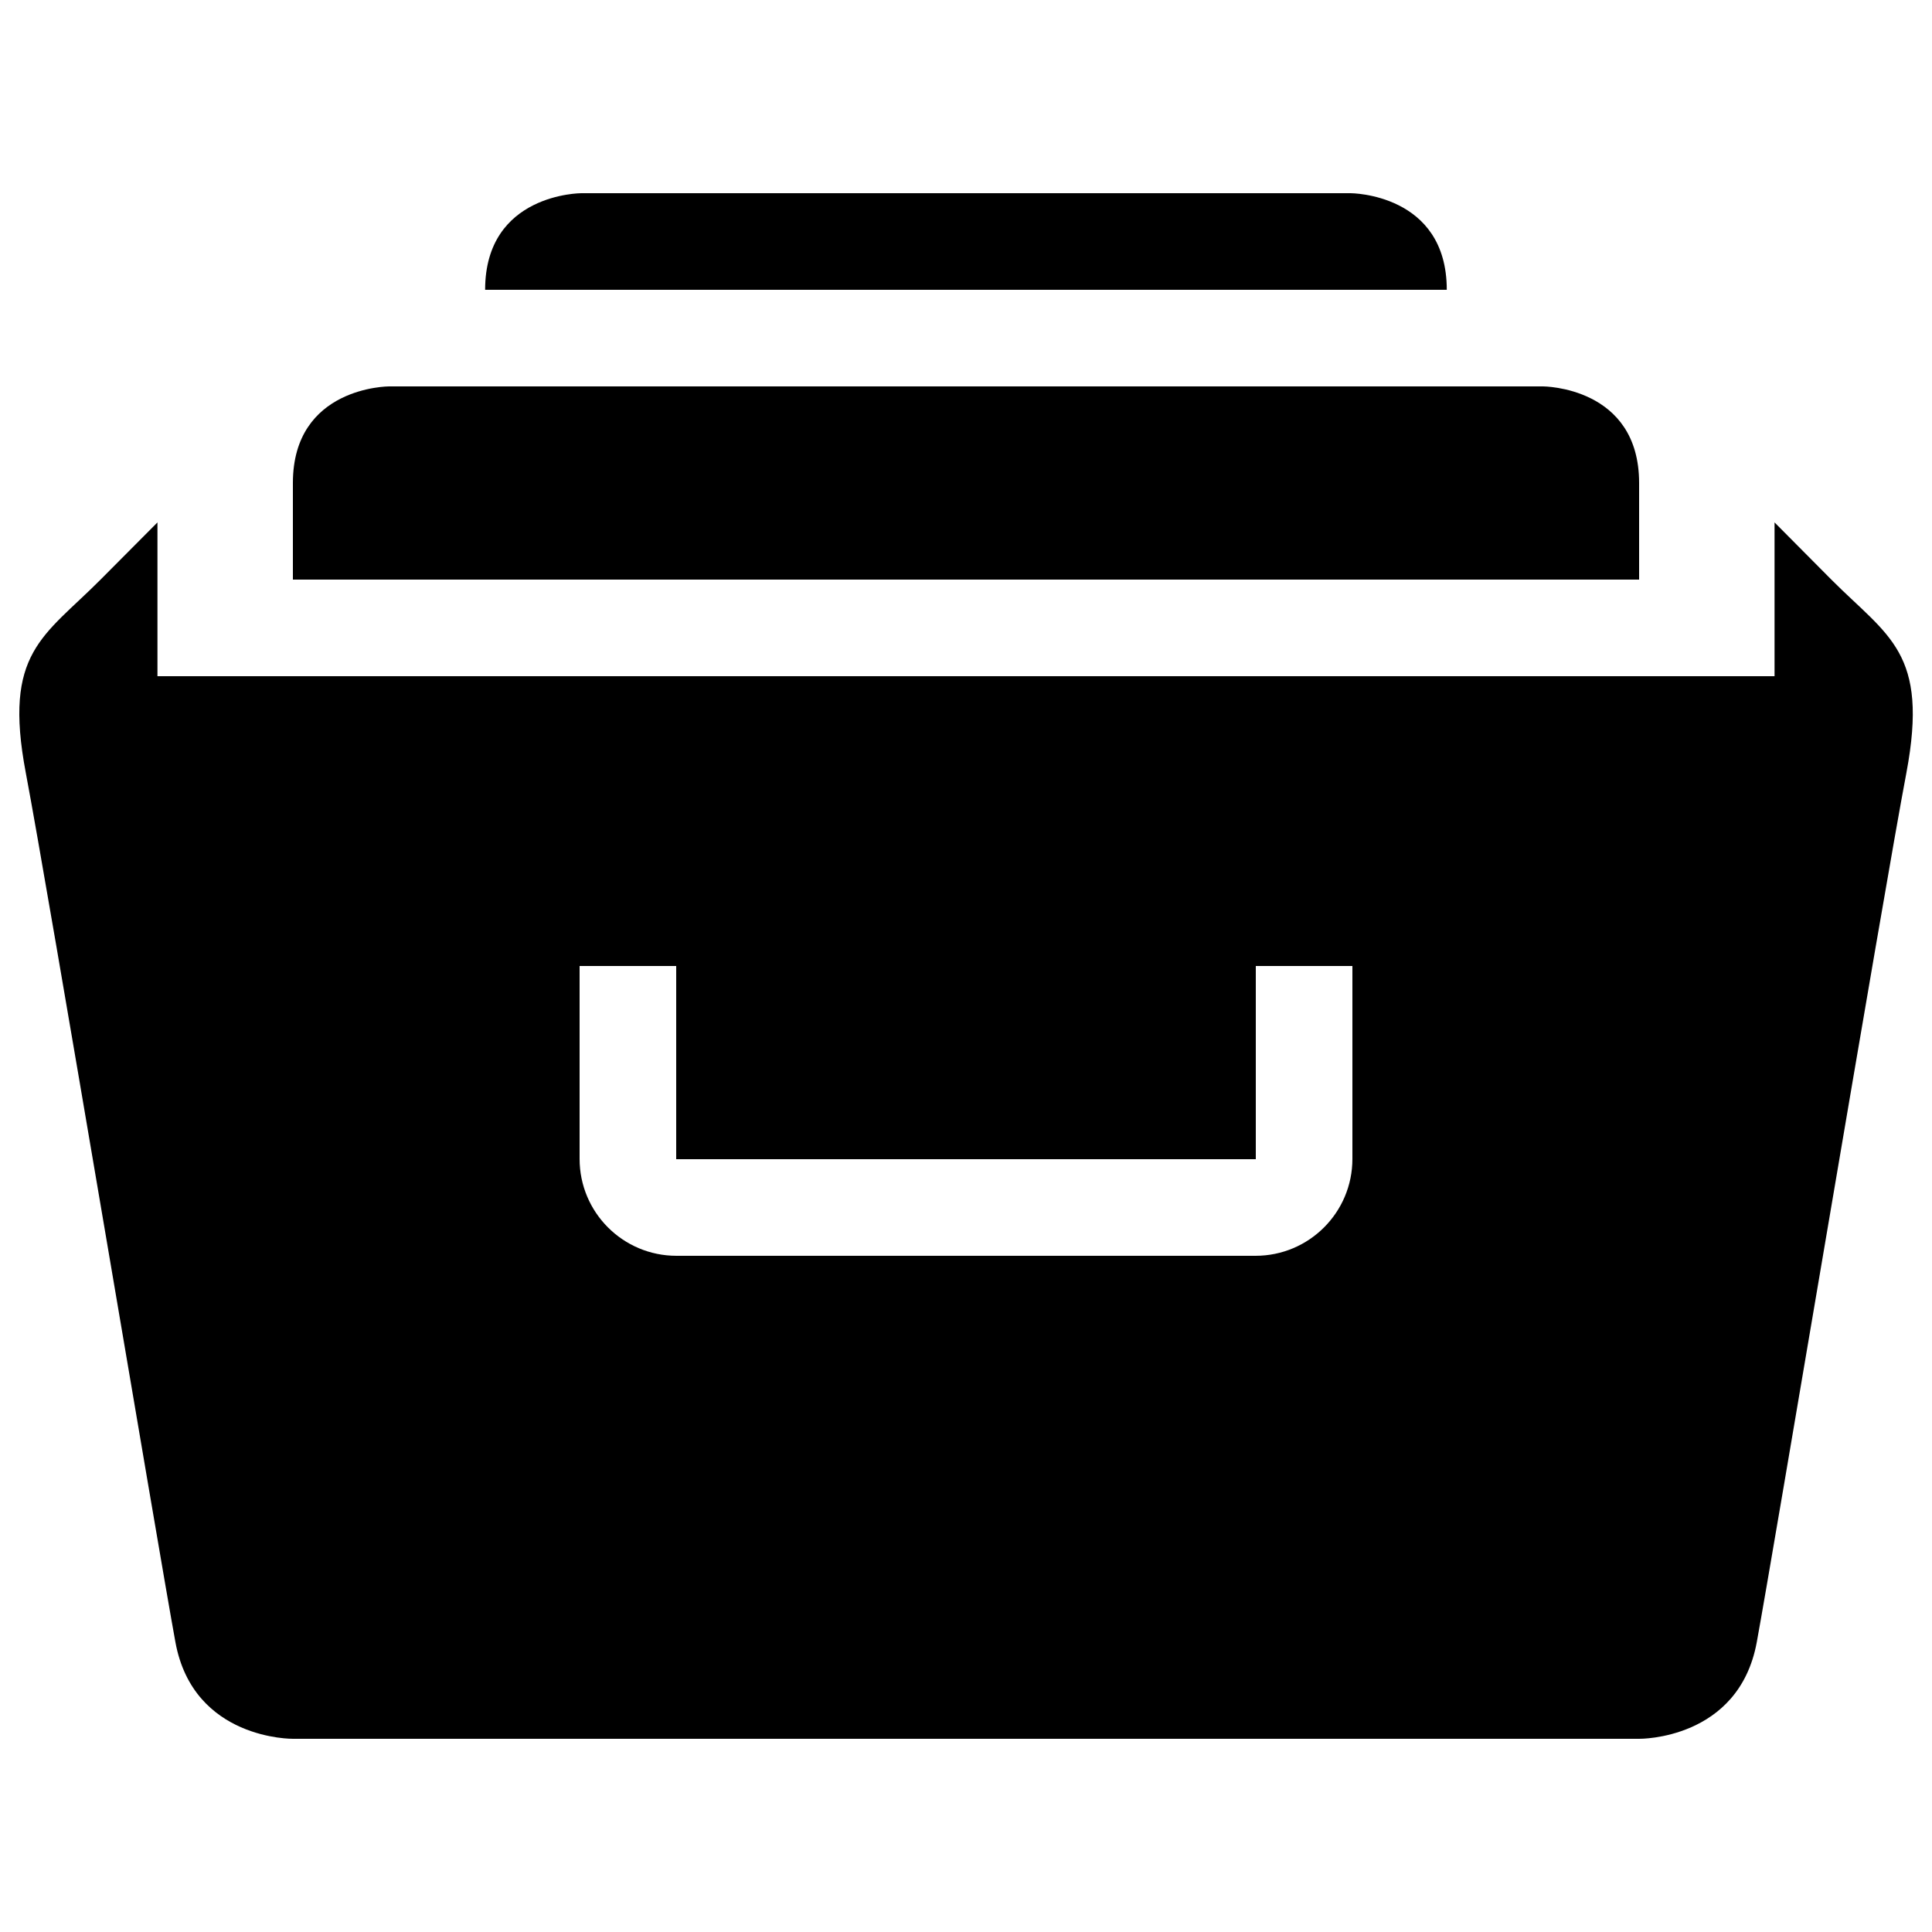
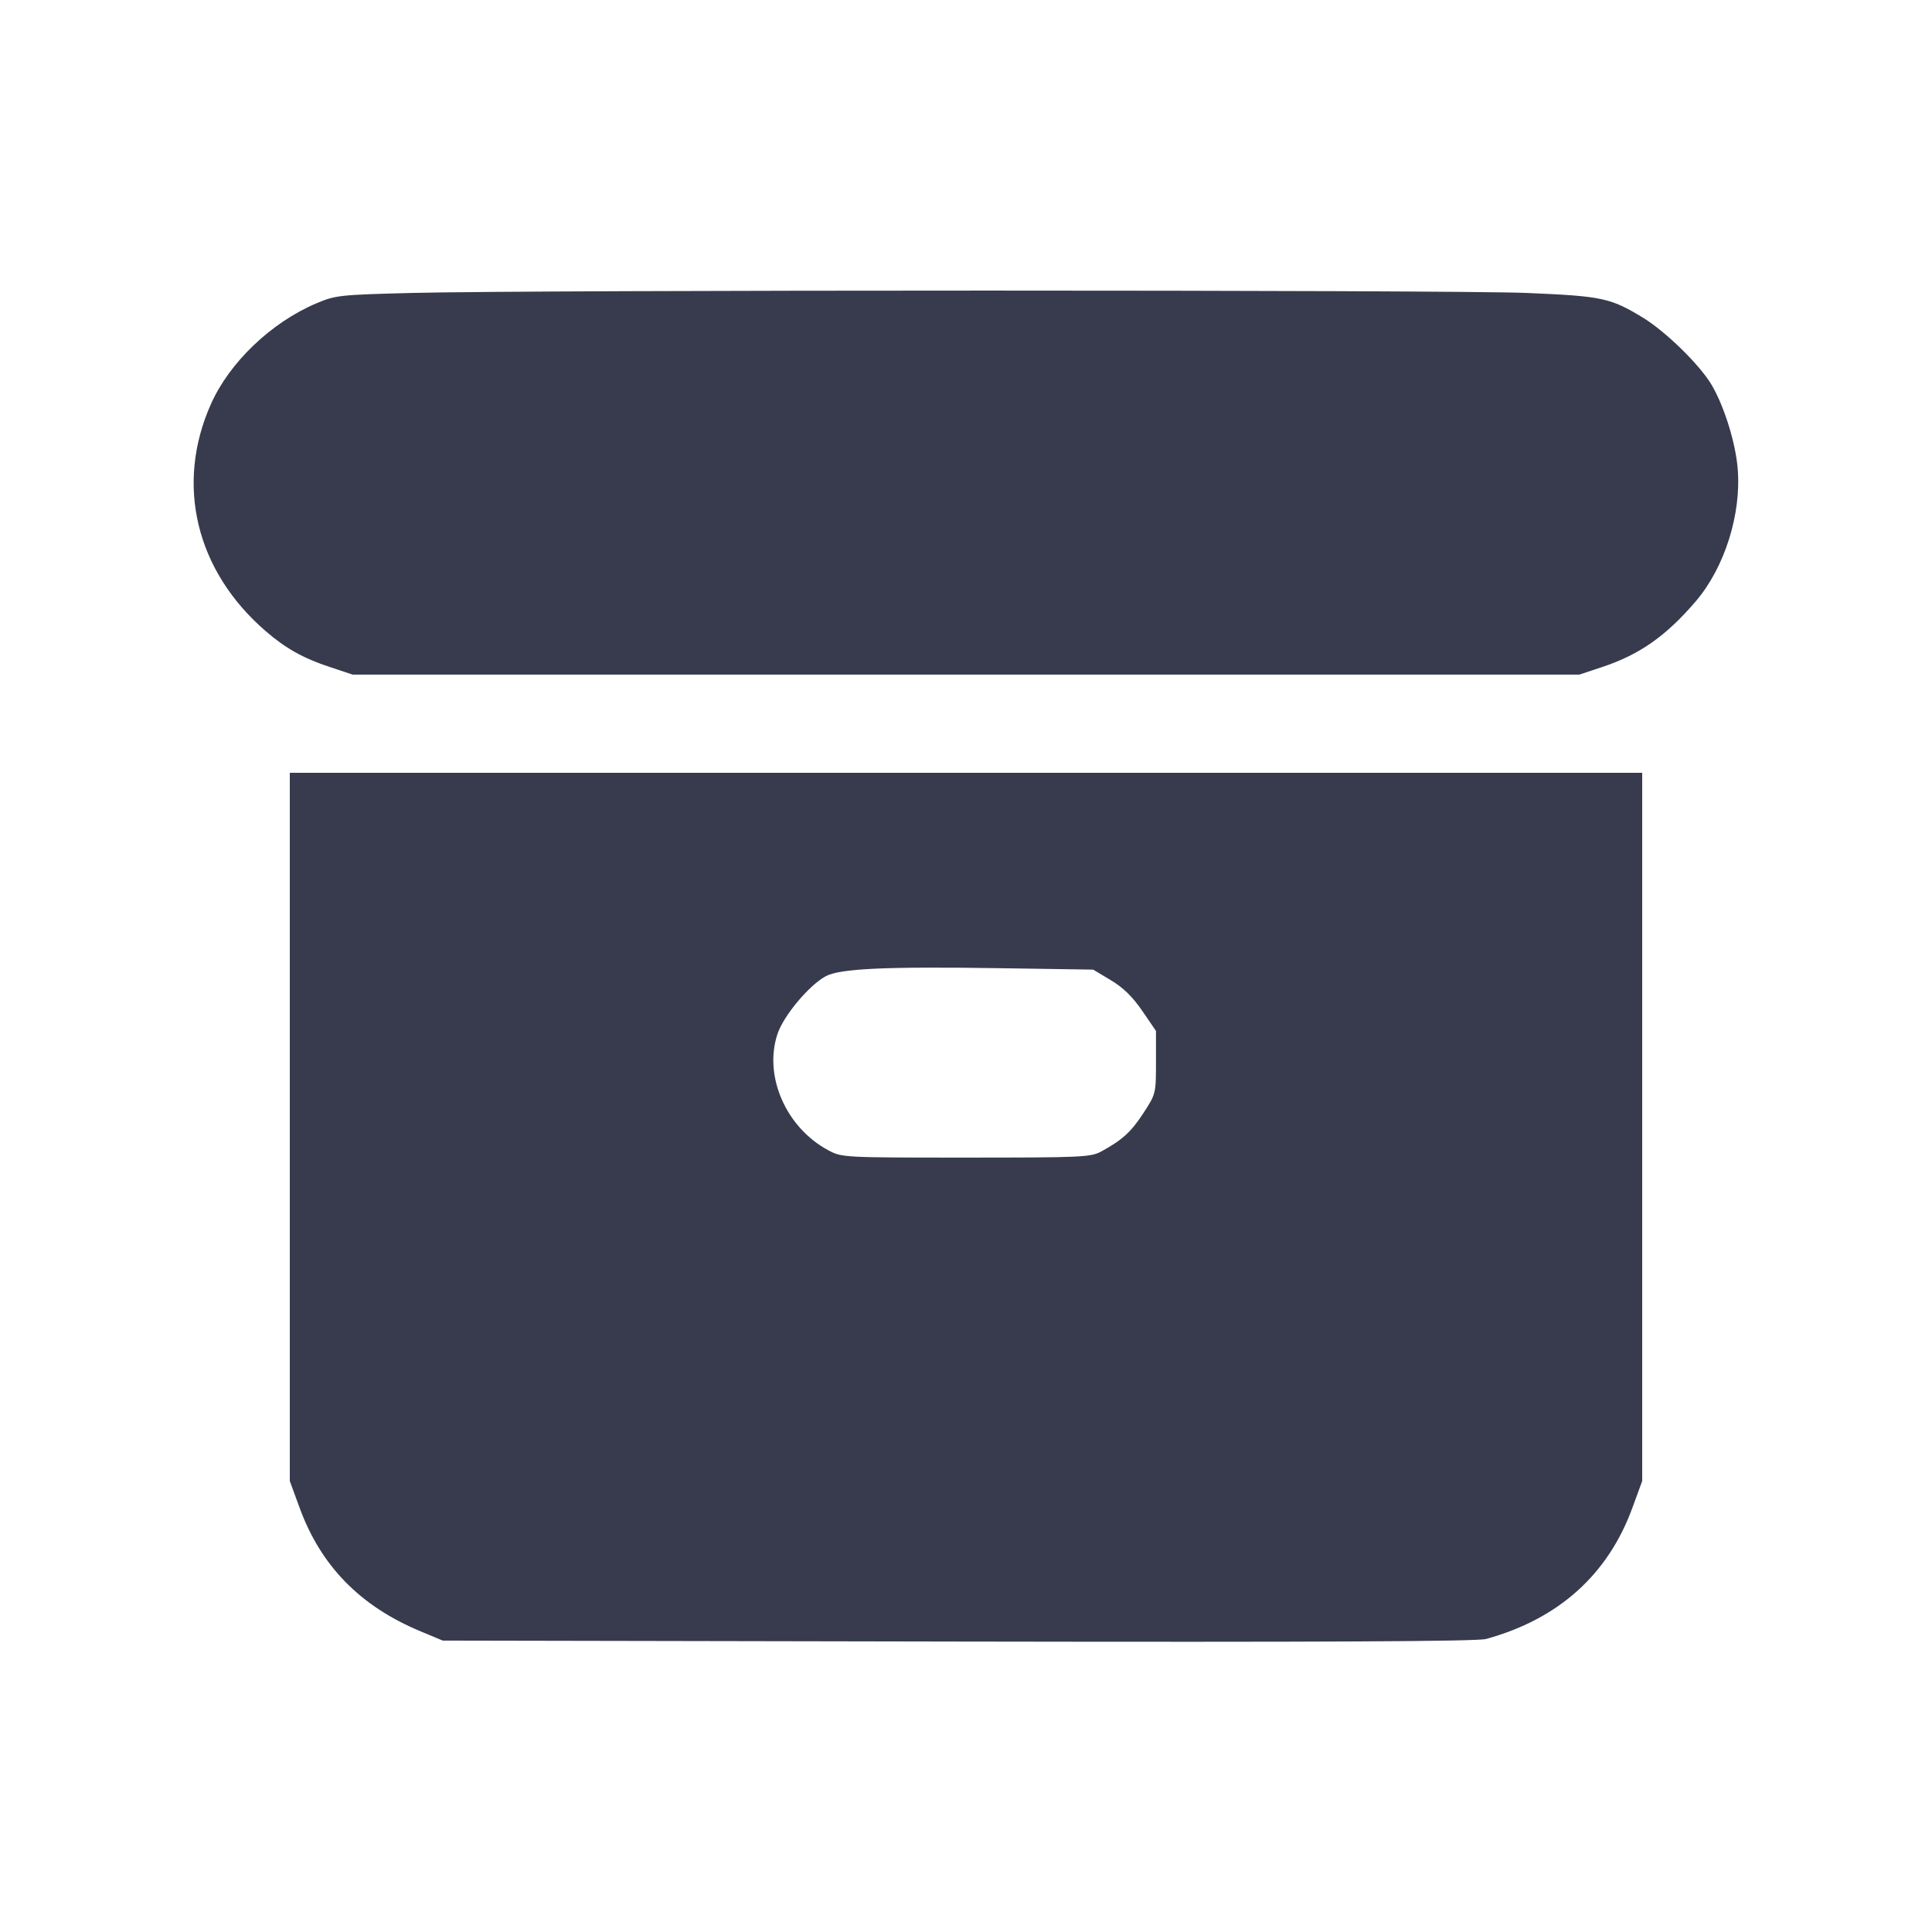
- <svg xmlns="http://www.w3.org/2000/svg" viewBox="0 0 20 20">
-   <path d="M13.981 2H6.018s-.996 0-.996 1h9.955c0-1-.996-1-.996-1zm2.987 3c0-1-.995-1-.995-1H4.027s-.995 0-.995 1v1h13.936V5zm1.99 1l-.588-.592V7H1.63V5.408L1.041 6C.452 6.592.03 6.75.267 8c.236 1.246 1.379 8.076 1.549 9 .186 1.014 1.217 1 1.217 1h13.936s1.03.014 1.217-1c.17-.924 1.312-7.754 1.549-9 .235-1.25-.187-1.408-.777-2zM14 11.997c0 .554-.449 1.003-1.003 1.003H7.003A1.003 1.003 0 0 1 6 11.997V10h1v2h6v-2h1v1.997z" />
+ <svg xmlns="http://www.w3.org/2000/svg" width="24" height="24" viewBox="0 0 24 24" fill="none">
+   <path d="M5.120 3.639 C 4.220 3.662,4.169 3.667,3.930 3.768 C 3.369 4.006,2.850 4.502,2.620 5.020 C 2.175 6.018,2.433 7.090,3.298 7.838 C 3.547 8.054,3.765 8.176,4.100 8.287 L 4.380 8.380 12.000 8.380 L 19.620 8.380 19.900 8.287 C 20.368 8.132,20.696 7.901,21.066 7.469 C 21.424 7.050,21.634 6.385,21.586 5.819 C 21.559 5.497,21.419 5.048,21.263 4.782 C 21.118 4.535,20.691 4.117,20.406 3.944 C 20.004 3.700,19.900 3.678,18.960 3.639 C 18.028 3.600,6.657 3.600,5.120 3.639 M3.600 13.999 L 3.600 18.398 3.721 18.728 C 3.985 19.452,4.473 19.951,5.220 20.263 L 5.500 20.380 11.900 20.392 C 16.460 20.400,18.346 20.391,18.460 20.360 C 19.360 20.113,19.976 19.560,20.279 18.728 L 20.400 18.398 20.400 13.999 L 20.400 9.600 12.000 9.600 L 3.600 9.600 3.600 13.999 M13.800 12.177 C 13.954 12.269,14.071 12.384,14.190 12.558 L 14.360 12.807 14.360 13.197 C 14.360 13.583,14.358 13.591,14.206 13.824 C 14.052 14.061,13.941 14.162,13.680 14.304 C 13.549 14.375,13.439 14.380,12.000 14.380 C 10.478 14.380,10.458 14.379,10.291 14.290 C 9.765 14.009,9.484 13.369,9.658 12.845 C 9.733 12.619,10.047 12.242,10.256 12.128 C 10.430 12.032,10.993 12.006,12.400 12.027 L 13.580 12.045 13.800 12.177 " fill="#373B4D" stroke="none" fill-rule="evenodd" />
</svg>
